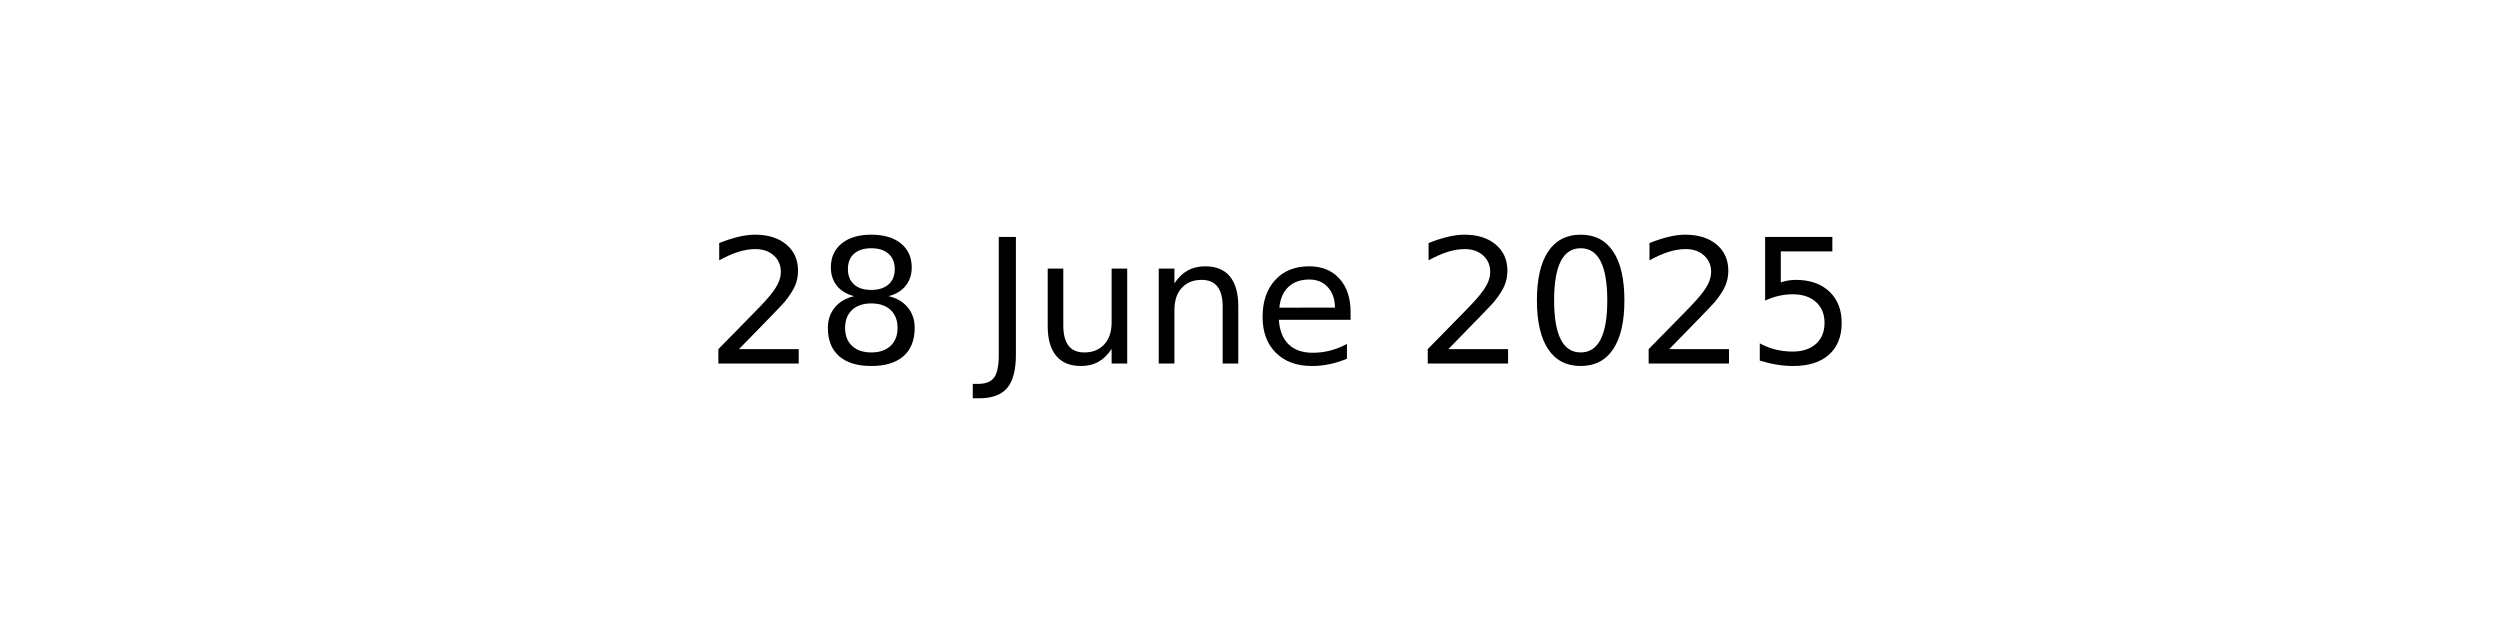
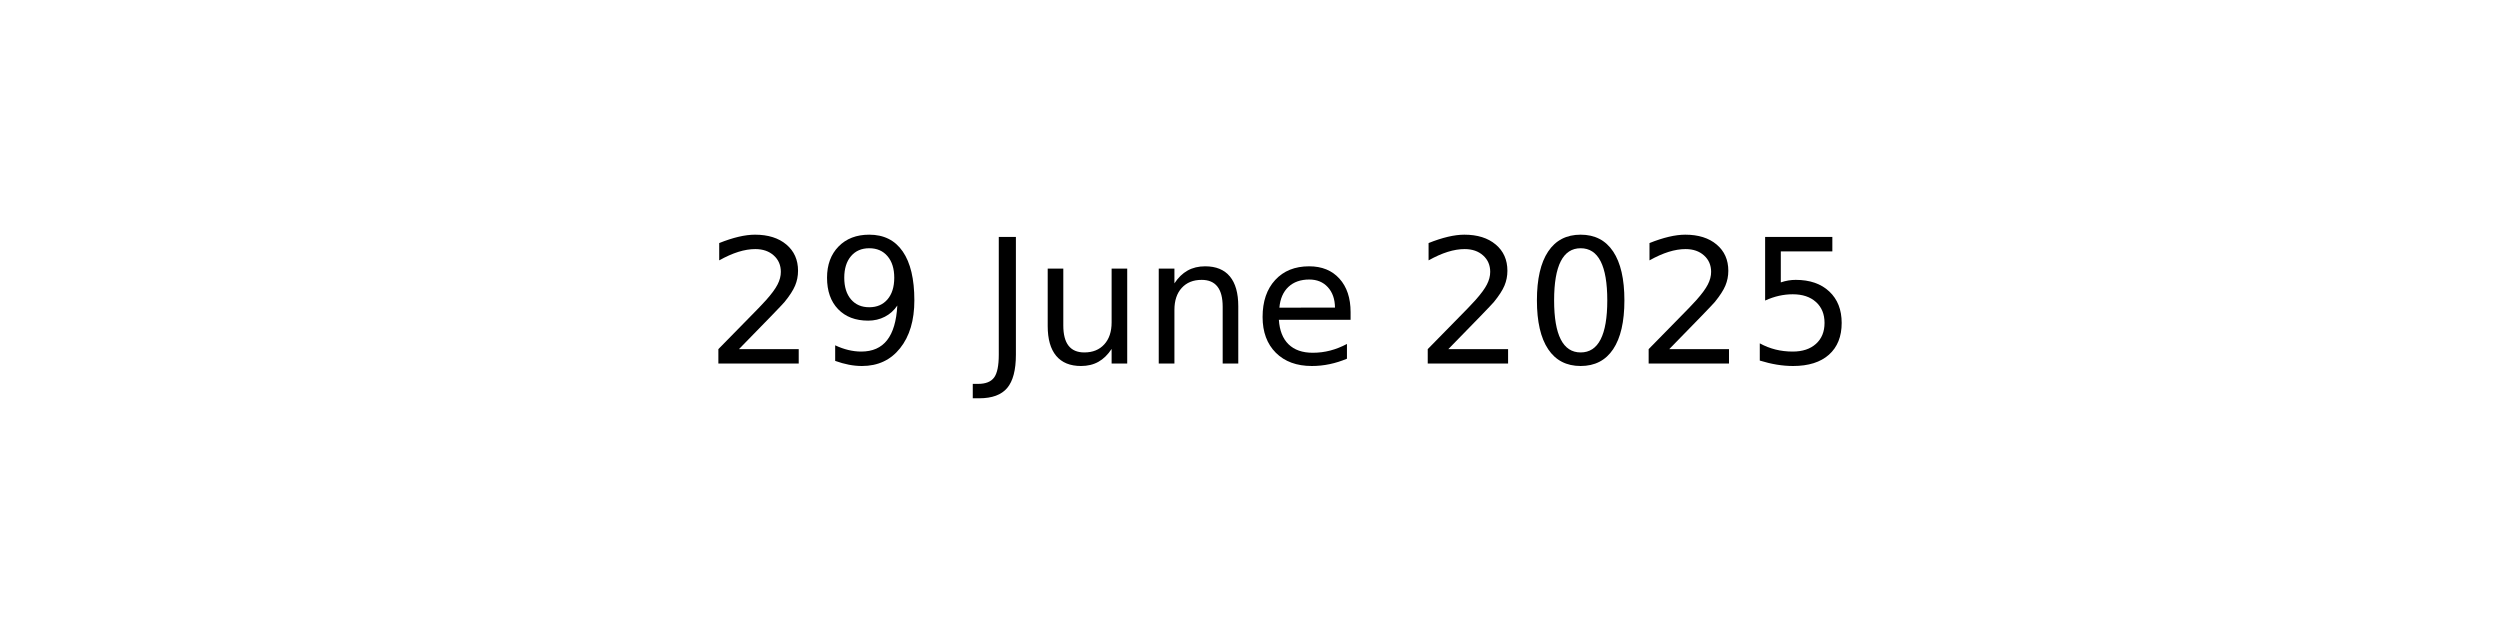
<svg xmlns="http://www.w3.org/2000/svg" xmlns:xlink="http://www.w3.org/1999/xlink" width="144pt" height="36pt" viewBox="0 0 144 36" version="1.1">
  <defs>
    <style type="text/css">*{stroke-linejoin: round; stroke-linecap: butt}</style>
  </defs>
  <g id="figure_1">
    <g id="axes_1">
      <g id="text_1">
        <g transform="translate(40.64531 20.93937) scale(0.1 -0.1)">
          <defs>
            <path id="DejaVuSans-32" d="M 1228 531  L 3431 531  L 3431 0  L 469 0  L 469 531  Q 828 903 1448 1529  Q 2069 2156 2228 2338  Q 2531 2678 2651 2914  Q 2772 3150 2772 3378  Q 2772 3750 2511 3984  Q 2250 4219 1831 4219  Q 1534 4219 1204 4116  Q 875 4013 500 3803  L 500 4441  Q 881 4594 1212 4672  Q 1544 4750 1819 4750  Q 2544 4750 2975 4387  Q 3406 4025 3406 3419  Q 3406 3131 3298 2873  Q 3191 2616 2906 2266  Q 2828 2175 2409 1742  Q 1991 1309 1228 531  z " transform="scale(0.015625)" />
-             <path id="DejaVuSans-38" d="M 2034 2216  Q 1584 2216 1326 1975  Q 1069 1734 1069 1313  Q 1069 891 1326 650  Q 1584 409 2034 409  Q 2484 409 2743 651  Q 3003 894 3003 1313  Q 3003 1734 2745 1975  Q 2488 2216 2034 2216  z M 1403 2484  Q 997 2584 770 2862  Q 544 3141 544 3541  Q 544 4100 942 4425  Q 1341 4750 2034 4750  Q 2731 4750 3128 4425  Q 3525 4100 3525 3541  Q 3525 3141 3298 2862  Q 3072 2584 2669 2484  Q 3125 2378 3379 2068  Q 3634 1759 3634 1313  Q 3634 634 3220 271  Q 2806 -91 2034 -91  Q 1263 -91 848 271  Q 434 634 434 1313  Q 434 1759 690 2068  Q 947 2378 1403 2484  z M 1172 3481  Q 1172 3119 1398 2916  Q 1625 2713 2034 2713  Q 2441 2713 2670 2916  Q 2900 3119 2900 3481  Q 2900 3844 2670 4047  Q 2441 4250 2034 4250  Q 1625 4250 1398 4047  Q 1172 3844 1172 3481  z " transform="scale(0.015625)" />
+             <path id="DejaVuSans-39" d="M 703 97  L 703 672  Q 941 559 1184 500  Q 1428 441 1663 441  Q 2288 441 2617 861  Q 2947 1281 2994 2138  Q 2813 1869 2534 1725  Q 2256 1581 1919 1581  Q 1219 1581 811 2004  Q 403 2428 403 3163  Q 403 3881 828 4315  Q 1253 4750 1959 4750  Q 2769 4750 3195 4129  Q 3622 3509 3622 2328  Q 3622 1225 3098 567  Q 2575 -91 1691 -91  Q 1453 -91 1209 -44  Q 966 3 703 97  z M 1959 2075  Q 2384 2075 2632 2365  Q 2881 2656 2881 3163  Q 2881 3666 2632 3958  Q 2384 4250 1959 4250  Q 1534 4250 1286 3958  Q 1038 3666 1038 3163  Q 1038 2656 1286 2365  Q 1534 2075 1959 2075  z " transform="scale(0.015625)" />
            <path id="DejaVuSans-20" transform="scale(0.015625)" />
            <path id="DejaVuSans-4a" d="M 628 4666  L 1259 4666  L 1259 325  Q 1259 -519 939 -900  Q 619 -1281 -91 -1281  L -331 -1281  L -331 -750  L -134 -750  Q 284 -750 456 -515  Q 628 -281 628 325  L 628 4666  z " transform="scale(0.015625)" />
            <path id="DejaVuSans-75" d="M 544 1381  L 544 3500  L 1119 3500  L 1119 1403  Q 1119 906 1312 657  Q 1506 409 1894 409  Q 2359 409 2629 706  Q 2900 1003 2900 1516  L 2900 3500  L 3475 3500  L 3475 0  L 2900 0  L 2900 538  Q 2691 219 2414 64  Q 2138 -91 1772 -91  Q 1169 -91 856 284  Q 544 659 544 1381  z M 1991 3584  L 1991 3584  z " transform="scale(0.015625)" />
            <path id="DejaVuSans-6e" d="M 3513 2113  L 3513 0  L 2938 0  L 2938 2094  Q 2938 2591 2744 2837  Q 2550 3084 2163 3084  Q 1697 3084 1428 2787  Q 1159 2491 1159 1978  L 1159 0  L 581 0  L 581 3500  L 1159 3500  L 1159 2956  Q 1366 3272 1645 3428  Q 1925 3584 2291 3584  Q 2894 3584 3203 3211  Q 3513 2838 3513 2113  z " transform="scale(0.015625)" />
            <path id="DejaVuSans-65" d="M 3597 1894  L 3597 1613  L 953 1613  Q 991 1019 1311 708  Q 1631 397 2203 397  Q 2534 397 2845 478  Q 3156 559 3463 722  L 3463 178  Q 3153 47 2828 -22  Q 2503 -91 2169 -91  Q 1331 -91 842 396  Q 353 884 353 1716  Q 353 2575 817 3079  Q 1281 3584 2069 3584  Q 2775 3584 3186 3129  Q 3597 2675 3597 1894  z M 3022 2063  Q 3016 2534 2758 2815  Q 2500 3097 2075 3097  Q 1594 3097 1305 2825  Q 1016 2553 972 2059  L 3022 2063  z " transform="scale(0.015625)" />
            <path id="DejaVuSans-30" d="M 2034 4250  Q 1547 4250 1301 3770  Q 1056 3291 1056 2328  Q 1056 1369 1301 889  Q 1547 409 2034 409  Q 2525 409 2770 889  Q 3016 1369 3016 2328  Q 3016 3291 2770 3770  Q 2525 4250 2034 4250  z M 2034 4750  Q 2819 4750 3233 4129  Q 3647 3509 3647 2328  Q 3647 1150 3233 529  Q 2819 -91 2034 -91  Q 1250 -91 836 529  Q 422 1150 422 2328  Q 422 3509 836 4129  Q 1250 4750 2034 4750  z " transform="scale(0.015625)" />
            <path id="DejaVuSans-35" d="M 691 4666  L 3169 4666  L 3169 4134  L 1269 4134  L 1269 2991  Q 1406 3038 1543 3061  Q 1681 3084 1819 3084  Q 2600 3084 3056 2656  Q 3513 2228 3513 1497  Q 3513 744 3044 326  Q 2575 -91 1722 -91  Q 1428 -91 1123 -41  Q 819 9 494 109  L 494 744  Q 775 591 1075 516  Q 1375 441 1709 441  Q 2250 441 2565 725  Q 2881 1009 2881 1497  Q 2881 1984 2565 2268  Q 2250 2553 1709 2553  Q 1456 2553 1204 2497  Q 953 2441 691 2322  L 691 4666  z " transform="scale(0.015625)" />
          </defs>
          <use xlink:href="#DejaVuSans-32" />
-           <use xlink:href="#DejaVuSans-38" x="63.623" />
+           <use xlink:href="#DejaVuSans-39" x="63.623" />
          <use xlink:href="#DejaVuSans-20" x="127.246" />
          <use xlink:href="#DejaVuSans-4a" x="159.033" />
          <use xlink:href="#DejaVuSans-75" x="188.525" />
          <use xlink:href="#DejaVuSans-6e" x="251.904" />
          <use xlink:href="#DejaVuSans-65" x="315.283" />
          <use xlink:href="#DejaVuSans-20" x="376.807" />
          <use xlink:href="#DejaVuSans-32" x="408.594" />
          <use xlink:href="#DejaVuSans-30" x="472.217" />
          <use xlink:href="#DejaVuSans-32" x="535.84" />
          <use xlink:href="#DejaVuSans-35" x="599.463" />
        </g>
      </g>
    </g>
  </g>
</svg>
